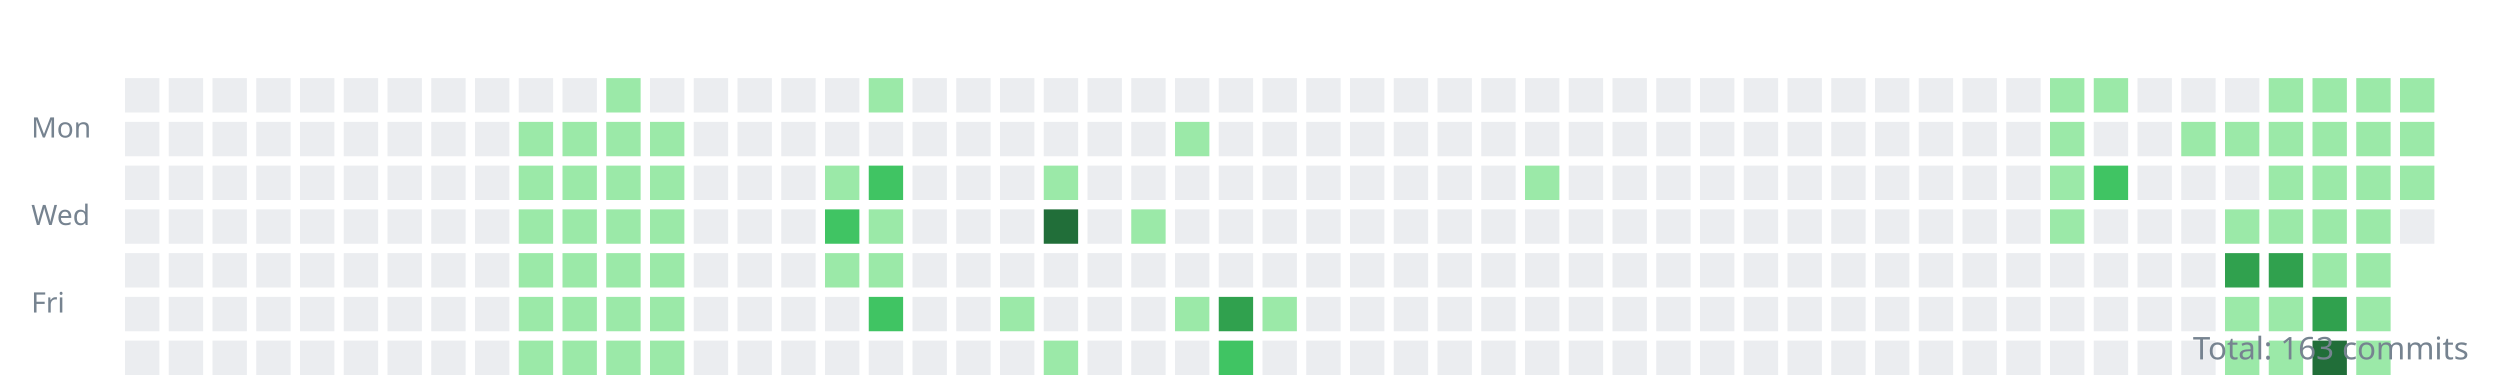
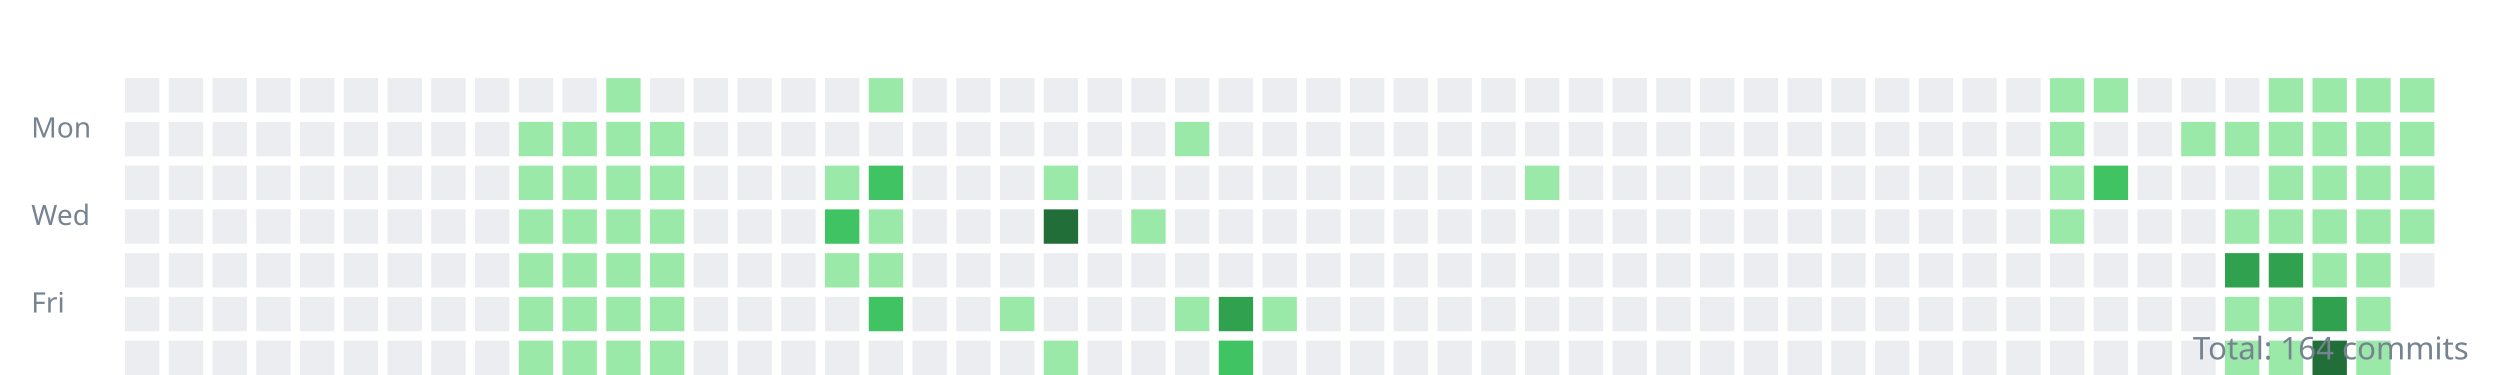
<svg xmlns="http://www.w3.org/2000/svg" width="800" height="120">
  <style>.day{outline:1px solid rgba(27,31,35,0.06);}text{font:9px sans-serif;fill:#768390;}</style>
  <g transform="translate(10,10)">
    <text y="34">Mon</text>
    <text y="62">Wed</text>
    <text y="90">Fri</text>
    <rect class="day" width="11" height="11" x="30" y="15" fill="#ebedf0" />
    <rect class="day" width="11" height="11" x="30" y="29" fill="#ebedf0" />
    <rect class="day" width="11" height="11" x="30" y="43" fill="#ebedf0" />
    <rect class="day" width="11" height="11" x="30" y="57" fill="#ebedf0" />
    <rect class="day" width="11" height="11" x="30" y="71" fill="#ebedf0" />
    <rect class="day" width="11" height="11" x="30" y="85" fill="#ebedf0" />
    <rect class="day" width="11" height="11" x="30" y="99" fill="#ebedf0" />
    <rect class="day" width="11" height="11" x="44" y="15" fill="#ebedf0" />
    <rect class="day" width="11" height="11" x="44" y="29" fill="#ebedf0" />
    <rect class="day" width="11" height="11" x="44" y="43" fill="#ebedf0" />
    <rect class="day" width="11" height="11" x="44" y="57" fill="#ebedf0" />
    <rect class="day" width="11" height="11" x="44" y="71" fill="#ebedf0" />
    <rect class="day" width="11" height="11" x="44" y="85" fill="#ebedf0" />
    <rect class="day" width="11" height="11" x="44" y="99" fill="#ebedf0" />
    <rect class="day" width="11" height="11" x="58" y="15" fill="#ebedf0" />
    <rect class="day" width="11" height="11" x="58" y="29" fill="#ebedf0" />
    <rect class="day" width="11" height="11" x="58" y="43" fill="#ebedf0" />
    <rect class="day" width="11" height="11" x="58" y="57" fill="#ebedf0" />
    <rect class="day" width="11" height="11" x="58" y="71" fill="#ebedf0" />
    <rect class="day" width="11" height="11" x="58" y="85" fill="#ebedf0" />
    <rect class="day" width="11" height="11" x="58" y="99" fill="#ebedf0" />
    <rect class="day" width="11" height="11" x="72" y="15" fill="#ebedf0" />
    <rect class="day" width="11" height="11" x="72" y="29" fill="#ebedf0" />
    <rect class="day" width="11" height="11" x="72" y="43" fill="#ebedf0" />
    <rect class="day" width="11" height="11" x="72" y="57" fill="#ebedf0" />
    <rect class="day" width="11" height="11" x="72" y="71" fill="#ebedf0" />
    <rect class="day" width="11" height="11" x="72" y="85" fill="#ebedf0" />
    <rect class="day" width="11" height="11" x="72" y="99" fill="#ebedf0" />
    <rect class="day" width="11" height="11" x="86" y="15" fill="#ebedf0" />
    <rect class="day" width="11" height="11" x="86" y="29" fill="#ebedf0" />
    <rect class="day" width="11" height="11" x="86" y="43" fill="#ebedf0" />
    <rect class="day" width="11" height="11" x="86" y="57" fill="#ebedf0" />
    <rect class="day" width="11" height="11" x="86" y="71" fill="#ebedf0" />
    <rect class="day" width="11" height="11" x="86" y="85" fill="#ebedf0" />
    <rect class="day" width="11" height="11" x="86" y="99" fill="#ebedf0" />
    <rect class="day" width="11" height="11" x="100" y="15" fill="#ebedf0" />
    <rect class="day" width="11" height="11" x="100" y="29" fill="#ebedf0" />
    <rect class="day" width="11" height="11" x="100" y="43" fill="#ebedf0" />
    <rect class="day" width="11" height="11" x="100" y="57" fill="#ebedf0" />
    <rect class="day" width="11" height="11" x="100" y="71" fill="#ebedf0" />
    <rect class="day" width="11" height="11" x="100" y="85" fill="#ebedf0" />
    <rect class="day" width="11" height="11" x="100" y="99" fill="#ebedf0" />
    <rect class="day" width="11" height="11" x="114" y="15" fill="#ebedf0" />
    <rect class="day" width="11" height="11" x="114" y="29" fill="#ebedf0" />
    <rect class="day" width="11" height="11" x="114" y="43" fill="#ebedf0" />
    <rect class="day" width="11" height="11" x="114" y="57" fill="#ebedf0" />
    <rect class="day" width="11" height="11" x="114" y="71" fill="#ebedf0" />
    <rect class="day" width="11" height="11" x="114" y="85" fill="#ebedf0" />
    <rect class="day" width="11" height="11" x="114" y="99" fill="#ebedf0" />
    <rect class="day" width="11" height="11" x="128" y="15" fill="#ebedf0" />
    <rect class="day" width="11" height="11" x="128" y="29" fill="#ebedf0" />
    <rect class="day" width="11" height="11" x="128" y="43" fill="#ebedf0" />
    <rect class="day" width="11" height="11" x="128" y="57" fill="#ebedf0" />
    <rect class="day" width="11" height="11" x="128" y="71" fill="#ebedf0" />
    <rect class="day" width="11" height="11" x="128" y="85" fill="#ebedf0" />
    <rect class="day" width="11" height="11" x="128" y="99" fill="#ebedf0" />
    <rect class="day" width="11" height="11" x="142" y="15" fill="#ebedf0" />
    <rect class="day" width="11" height="11" x="142" y="29" fill="#ebedf0" />
    <rect class="day" width="11" height="11" x="142" y="43" fill="#ebedf0" />
    <rect class="day" width="11" height="11" x="142" y="57" fill="#ebedf0" />
    <rect class="day" width="11" height="11" x="142" y="71" fill="#ebedf0" />
    <rect class="day" width="11" height="11" x="142" y="85" fill="#ebedf0" />
    <rect class="day" width="11" height="11" x="142" y="99" fill="#ebedf0" />
    <rect class="day" width="11" height="11" x="156" y="15" fill="#ebedf0" />
    <rect class="day" width="11" height="11" x="156" y="29" fill="#9be9a8" />
    <rect class="day" width="11" height="11" x="156" y="43" fill="#9be9a8" />
    <rect class="day" width="11" height="11" x="156" y="57" fill="#9be9a8" />
    <rect class="day" width="11" height="11" x="156" y="71" fill="#9be9a8" />
    <rect class="day" width="11" height="11" x="156" y="85" fill="#9be9a8" />
    <rect class="day" width="11" height="11" x="156" y="99" fill="#9be9a8" />
    <rect class="day" width="11" height="11" x="170" y="15" fill="#ebedf0" />
    <rect class="day" width="11" height="11" x="170" y="29" fill="#9be9a8" />
    <rect class="day" width="11" height="11" x="170" y="43" fill="#9be9a8" />
    <rect class="day" width="11" height="11" x="170" y="57" fill="#9be9a8" />
    <rect class="day" width="11" height="11" x="170" y="71" fill="#9be9a8" />
    <rect class="day" width="11" height="11" x="170" y="85" fill="#9be9a8" />
    <rect class="day" width="11" height="11" x="170" y="99" fill="#9be9a8" />
    <rect class="day" width="11" height="11" x="184" y="15" fill="#9be9a8" />
    <rect class="day" width="11" height="11" x="184" y="29" fill="#9be9a8" />
    <rect class="day" width="11" height="11" x="184" y="43" fill="#9be9a8" />
    <rect class="day" width="11" height="11" x="184" y="57" fill="#9be9a8" />
    <rect class="day" width="11" height="11" x="184" y="71" fill="#9be9a8" />
    <rect class="day" width="11" height="11" x="184" y="85" fill="#9be9a8" />
    <rect class="day" width="11" height="11" x="184" y="99" fill="#9be9a8" />
    <rect class="day" width="11" height="11" x="198" y="15" fill="#ebedf0" />
    <rect class="day" width="11" height="11" x="198" y="29" fill="#9be9a8" />
    <rect class="day" width="11" height="11" x="198" y="43" fill="#9be9a8" />
    <rect class="day" width="11" height="11" x="198" y="57" fill="#9be9a8" />
    <rect class="day" width="11" height="11" x="198" y="71" fill="#9be9a8" />
    <rect class="day" width="11" height="11" x="198" y="85" fill="#9be9a8" />
    <rect class="day" width="11" height="11" x="198" y="99" fill="#9be9a8" />
    <rect class="day" width="11" height="11" x="212" y="15" fill="#ebedf0" />
    <rect class="day" width="11" height="11" x="212" y="29" fill="#ebedf0" />
    <rect class="day" width="11" height="11" x="212" y="43" fill="#ebedf0" />
    <rect class="day" width="11" height="11" x="212" y="57" fill="#ebedf0" />
    <rect class="day" width="11" height="11" x="212" y="71" fill="#ebedf0" />
    <rect class="day" width="11" height="11" x="212" y="85" fill="#ebedf0" />
    <rect class="day" width="11" height="11" x="212" y="99" fill="#ebedf0" />
    <rect class="day" width="11" height="11" x="226" y="15" fill="#ebedf0" />
    <rect class="day" width="11" height="11" x="226" y="29" fill="#ebedf0" />
    <rect class="day" width="11" height="11" x="226" y="43" fill="#ebedf0" />
    <rect class="day" width="11" height="11" x="226" y="57" fill="#ebedf0" />
    <rect class="day" width="11" height="11" x="226" y="71" fill="#ebedf0" />
    <rect class="day" width="11" height="11" x="226" y="85" fill="#ebedf0" />
    <rect class="day" width="11" height="11" x="226" y="99" fill="#ebedf0" />
    <rect class="day" width="11" height="11" x="240" y="15" fill="#ebedf0" />
    <rect class="day" width="11" height="11" x="240" y="29" fill="#ebedf0" />
    <rect class="day" width="11" height="11" x="240" y="43" fill="#ebedf0" />
    <rect class="day" width="11" height="11" x="240" y="57" fill="#ebedf0" />
    <rect class="day" width="11" height="11" x="240" y="71" fill="#ebedf0" />
    <rect class="day" width="11" height="11" x="240" y="85" fill="#ebedf0" />
    <rect class="day" width="11" height="11" x="240" y="99" fill="#ebedf0" />
    <rect class="day" width="11" height="11" x="254" y="15" fill="#ebedf0" />
    <rect class="day" width="11" height="11" x="254" y="29" fill="#ebedf0" />
    <rect class="day" width="11" height="11" x="254" y="43" fill="#9be9a8" />
    <rect class="day" width="11" height="11" x="254" y="57" fill="#40c463" />
    <rect class="day" width="11" height="11" x="254" y="71" fill="#9be9a8" />
    <rect class="day" width="11" height="11" x="254" y="85" fill="#ebedf0" />
    <rect class="day" width="11" height="11" x="254" y="99" fill="#ebedf0" />
    <rect class="day" width="11" height="11" x="268" y="15" fill="#9be9a8" />
    <rect class="day" width="11" height="11" x="268" y="29" fill="#ebedf0" />
    <rect class="day" width="11" height="11" x="268" y="43" fill="#40c463" />
    <rect class="day" width="11" height="11" x="268" y="57" fill="#9be9a8" />
    <rect class="day" width="11" height="11" x="268" y="71" fill="#9be9a8" />
    <rect class="day" width="11" height="11" x="268" y="85" fill="#40c463" />
    <rect class="day" width="11" height="11" x="268" y="99" fill="#ebedf0" />
    <rect class="day" width="11" height="11" x="282" y="15" fill="#ebedf0" />
    <rect class="day" width="11" height="11" x="282" y="29" fill="#ebedf0" />
    <rect class="day" width="11" height="11" x="282" y="43" fill="#ebedf0" />
    <rect class="day" width="11" height="11" x="282" y="57" fill="#ebedf0" />
    <rect class="day" width="11" height="11" x="282" y="71" fill="#ebedf0" />
    <rect class="day" width="11" height="11" x="282" y="85" fill="#ebedf0" />
    <rect class="day" width="11" height="11" x="282" y="99" fill="#ebedf0" />
    <rect class="day" width="11" height="11" x="296" y="15" fill="#ebedf0" />
    <rect class="day" width="11" height="11" x="296" y="29" fill="#ebedf0" />
    <rect class="day" width="11" height="11" x="296" y="43" fill="#ebedf0" />
    <rect class="day" width="11" height="11" x="296" y="57" fill="#ebedf0" />
    <rect class="day" width="11" height="11" x="296" y="71" fill="#ebedf0" />
    <rect class="day" width="11" height="11" x="296" y="85" fill="#ebedf0" />
    <rect class="day" width="11" height="11" x="296" y="99" fill="#ebedf0" />
    <rect class="day" width="11" height="11" x="310" y="15" fill="#ebedf0" />
    <rect class="day" width="11" height="11" x="310" y="29" fill="#ebedf0" />
    <rect class="day" width="11" height="11" x="310" y="43" fill="#ebedf0" />
    <rect class="day" width="11" height="11" x="310" y="57" fill="#ebedf0" />
    <rect class="day" width="11" height="11" x="310" y="71" fill="#ebedf0" />
    <rect class="day" width="11" height="11" x="310" y="85" fill="#9be9a8" />
    <rect class="day" width="11" height="11" x="310" y="99" fill="#ebedf0" />
    <rect class="day" width="11" height="11" x="324" y="15" fill="#ebedf0" />
    <rect class="day" width="11" height="11" x="324" y="29" fill="#ebedf0" />
    <rect class="day" width="11" height="11" x="324" y="43" fill="#9be9a8" />
    <rect class="day" width="11" height="11" x="324" y="57" fill="#216e39" />
    <rect class="day" width="11" height="11" x="324" y="71" fill="#ebedf0" />
    <rect class="day" width="11" height="11" x="324" y="85" fill="#ebedf0" />
    <rect class="day" width="11" height="11" x="324" y="99" fill="#9be9a8" />
    <rect class="day" width="11" height="11" x="338" y="15" fill="#ebedf0" />
    <rect class="day" width="11" height="11" x="338" y="29" fill="#ebedf0" />
    <rect class="day" width="11" height="11" x="338" y="43" fill="#ebedf0" />
    <rect class="day" width="11" height="11" x="338" y="57" fill="#ebedf0" />
    <rect class="day" width="11" height="11" x="338" y="71" fill="#ebedf0" />
    <rect class="day" width="11" height="11" x="338" y="85" fill="#ebedf0" />
    <rect class="day" width="11" height="11" x="338" y="99" fill="#ebedf0" />
    <rect class="day" width="11" height="11" x="352" y="15" fill="#ebedf0" />
    <rect class="day" width="11" height="11" x="352" y="29" fill="#ebedf0" />
    <rect class="day" width="11" height="11" x="352" y="43" fill="#ebedf0" />
    <rect class="day" width="11" height="11" x="352" y="57" fill="#9be9a8" />
    <rect class="day" width="11" height="11" x="352" y="71" fill="#ebedf0" />
    <rect class="day" width="11" height="11" x="352" y="85" fill="#ebedf0" />
    <rect class="day" width="11" height="11" x="352" y="99" fill="#ebedf0" />
    <rect class="day" width="11" height="11" x="366" y="15" fill="#ebedf0" />
    <rect class="day" width="11" height="11" x="366" y="29" fill="#9be9a8" />
    <rect class="day" width="11" height="11" x="366" y="43" fill="#ebedf0" />
    <rect class="day" width="11" height="11" x="366" y="57" fill="#ebedf0" />
    <rect class="day" width="11" height="11" x="366" y="71" fill="#ebedf0" />
    <rect class="day" width="11" height="11" x="366" y="85" fill="#9be9a8" />
    <rect class="day" width="11" height="11" x="366" y="99" fill="#ebedf0" />
    <rect class="day" width="11" height="11" x="380" y="15" fill="#ebedf0" />
    <rect class="day" width="11" height="11" x="380" y="29" fill="#ebedf0" />
    <rect class="day" width="11" height="11" x="380" y="43" fill="#ebedf0" />
    <rect class="day" width="11" height="11" x="380" y="57" fill="#ebedf0" />
    <rect class="day" width="11" height="11" x="380" y="71" fill="#ebedf0" />
    <rect class="day" width="11" height="11" x="380" y="85" fill="#30a14e" />
    <rect class="day" width="11" height="11" x="380" y="99" fill="#40c463" />
    <rect class="day" width="11" height="11" x="394" y="15" fill="#ebedf0" />
    <rect class="day" width="11" height="11" x="394" y="29" fill="#ebedf0" />
    <rect class="day" width="11" height="11" x="394" y="43" fill="#ebedf0" />
    <rect class="day" width="11" height="11" x="394" y="57" fill="#ebedf0" />
    <rect class="day" width="11" height="11" x="394" y="71" fill="#ebedf0" />
    <rect class="day" width="11" height="11" x="394" y="85" fill="#9be9a8" />
    <rect class="day" width="11" height="11" x="394" y="99" fill="#ebedf0" />
    <rect class="day" width="11" height="11" x="408" y="15" fill="#ebedf0" />
    <rect class="day" width="11" height="11" x="408" y="29" fill="#ebedf0" />
    <rect class="day" width="11" height="11" x="408" y="43" fill="#ebedf0" />
    <rect class="day" width="11" height="11" x="408" y="57" fill="#ebedf0" />
    <rect class="day" width="11" height="11" x="408" y="71" fill="#ebedf0" />
    <rect class="day" width="11" height="11" x="408" y="85" fill="#ebedf0" />
    <rect class="day" width="11" height="11" x="408" y="99" fill="#ebedf0" />
    <rect class="day" width="11" height="11" x="422" y="15" fill="#ebedf0" />
    <rect class="day" width="11" height="11" x="422" y="29" fill="#ebedf0" />
    <rect class="day" width="11" height="11" x="422" y="43" fill="#ebedf0" />
    <rect class="day" width="11" height="11" x="422" y="57" fill="#ebedf0" />
    <rect class="day" width="11" height="11" x="422" y="71" fill="#ebedf0" />
    <rect class="day" width="11" height="11" x="422" y="85" fill="#ebedf0" />
    <rect class="day" width="11" height="11" x="422" y="99" fill="#ebedf0" />
    <rect class="day" width="11" height="11" x="436" y="15" fill="#ebedf0" />
    <rect class="day" width="11" height="11" x="436" y="29" fill="#ebedf0" />
    <rect class="day" width="11" height="11" x="436" y="43" fill="#ebedf0" />
    <rect class="day" width="11" height="11" x="436" y="57" fill="#ebedf0" />
    <rect class="day" width="11" height="11" x="436" y="71" fill="#ebedf0" />
    <rect class="day" width="11" height="11" x="436" y="85" fill="#ebedf0" />
    <rect class="day" width="11" height="11" x="436" y="99" fill="#ebedf0" />
    <rect class="day" width="11" height="11" x="450" y="15" fill="#ebedf0" />
    <rect class="day" width="11" height="11" x="450" y="29" fill="#ebedf0" />
    <rect class="day" width="11" height="11" x="450" y="43" fill="#ebedf0" />
    <rect class="day" width="11" height="11" x="450" y="57" fill="#ebedf0" />
    <rect class="day" width="11" height="11" x="450" y="71" fill="#ebedf0" />
    <rect class="day" width="11" height="11" x="450" y="85" fill="#ebedf0" />
    <rect class="day" width="11" height="11" x="450" y="99" fill="#ebedf0" />
    <rect class="day" width="11" height="11" x="464" y="15" fill="#ebedf0" />
    <rect class="day" width="11" height="11" x="464" y="29" fill="#ebedf0" />
    <rect class="day" width="11" height="11" x="464" y="43" fill="#ebedf0" />
    <rect class="day" width="11" height="11" x="464" y="57" fill="#ebedf0" />
    <rect class="day" width="11" height="11" x="464" y="71" fill="#ebedf0" />
    <rect class="day" width="11" height="11" x="464" y="85" fill="#ebedf0" />
    <rect class="day" width="11" height="11" x="464" y="99" fill="#ebedf0" />
    <rect class="day" width="11" height="11" x="478" y="15" fill="#ebedf0" />
    <rect class="day" width="11" height="11" x="478" y="29" fill="#ebedf0" />
    <rect class="day" width="11" height="11" x="478" y="43" fill="#9be9a8" />
    <rect class="day" width="11" height="11" x="478" y="57" fill="#ebedf0" />
    <rect class="day" width="11" height="11" x="478" y="71" fill="#ebedf0" />
    <rect class="day" width="11" height="11" x="478" y="85" fill="#ebedf0" />
    <rect class="day" width="11" height="11" x="478" y="99" fill="#ebedf0" />
    <rect class="day" width="11" height="11" x="492" y="15" fill="#ebedf0" />
    <rect class="day" width="11" height="11" x="492" y="29" fill="#ebedf0" />
    <rect class="day" width="11" height="11" x="492" y="43" fill="#ebedf0" />
    <rect class="day" width="11" height="11" x="492" y="57" fill="#ebedf0" />
    <rect class="day" width="11" height="11" x="492" y="71" fill="#ebedf0" />
    <rect class="day" width="11" height="11" x="492" y="85" fill="#ebedf0" />
    <rect class="day" width="11" height="11" x="492" y="99" fill="#ebedf0" />
    <rect class="day" width="11" height="11" x="506" y="15" fill="#ebedf0" />
    <rect class="day" width="11" height="11" x="506" y="29" fill="#ebedf0" />
    <rect class="day" width="11" height="11" x="506" y="43" fill="#ebedf0" />
    <rect class="day" width="11" height="11" x="506" y="57" fill="#ebedf0" />
    <rect class="day" width="11" height="11" x="506" y="71" fill="#ebedf0" />
    <rect class="day" width="11" height="11" x="506" y="85" fill="#ebedf0" />
    <rect class="day" width="11" height="11" x="506" y="99" fill="#ebedf0" />
    <rect class="day" width="11" height="11" x="520" y="15" fill="#ebedf0" />
    <rect class="day" width="11" height="11" x="520" y="29" fill="#ebedf0" />
    <rect class="day" width="11" height="11" x="520" y="43" fill="#ebedf0" />
    <rect class="day" width="11" height="11" x="520" y="57" fill="#ebedf0" />
    <rect class="day" width="11" height="11" x="520" y="71" fill="#ebedf0" />
    <rect class="day" width="11" height="11" x="520" y="85" fill="#ebedf0" />
    <rect class="day" width="11" height="11" x="520" y="99" fill="#ebedf0" />
    <rect class="day" width="11" height="11" x="534" y="15" fill="#ebedf0" />
    <rect class="day" width="11" height="11" x="534" y="29" fill="#ebedf0" />
    <rect class="day" width="11" height="11" x="534" y="43" fill="#ebedf0" />
    <rect class="day" width="11" height="11" x="534" y="57" fill="#ebedf0" />
    <rect class="day" width="11" height="11" x="534" y="71" fill="#ebedf0" />
    <rect class="day" width="11" height="11" x="534" y="85" fill="#ebedf0" />
    <rect class="day" width="11" height="11" x="534" y="99" fill="#ebedf0" />
    <rect class="day" width="11" height="11" x="548" y="15" fill="#ebedf0" />
    <rect class="day" width="11" height="11" x="548" y="29" fill="#ebedf0" />
    <rect class="day" width="11" height="11" x="548" y="43" fill="#ebedf0" />
    <rect class="day" width="11" height="11" x="548" y="57" fill="#ebedf0" />
    <rect class="day" width="11" height="11" x="548" y="71" fill="#ebedf0" />
    <rect class="day" width="11" height="11" x="548" y="85" fill="#ebedf0" />
    <rect class="day" width="11" height="11" x="548" y="99" fill="#ebedf0" />
    <rect class="day" width="11" height="11" x="562" y="15" fill="#ebedf0" />
    <rect class="day" width="11" height="11" x="562" y="29" fill="#ebedf0" />
    <rect class="day" width="11" height="11" x="562" y="43" fill="#ebedf0" />
    <rect class="day" width="11" height="11" x="562" y="57" fill="#ebedf0" />
    <rect class="day" width="11" height="11" x="562" y="71" fill="#ebedf0" />
    <rect class="day" width="11" height="11" x="562" y="85" fill="#ebedf0" />
    <rect class="day" width="11" height="11" x="562" y="99" fill="#ebedf0" />
    <rect class="day" width="11" height="11" x="576" y="15" fill="#ebedf0" />
    <rect class="day" width="11" height="11" x="576" y="29" fill="#ebedf0" />
    <rect class="day" width="11" height="11" x="576" y="43" fill="#ebedf0" />
    <rect class="day" width="11" height="11" x="576" y="57" fill="#ebedf0" />
    <rect class="day" width="11" height="11" x="576" y="71" fill="#ebedf0" />
    <rect class="day" width="11" height="11" x="576" y="85" fill="#ebedf0" />
    <rect class="day" width="11" height="11" x="576" y="99" fill="#ebedf0" />
    <rect class="day" width="11" height="11" x="590" y="15" fill="#ebedf0" />
    <rect class="day" width="11" height="11" x="590" y="29" fill="#ebedf0" />
    <rect class="day" width="11" height="11" x="590" y="43" fill="#ebedf0" />
    <rect class="day" width="11" height="11" x="590" y="57" fill="#ebedf0" />
    <rect class="day" width="11" height="11" x="590" y="71" fill="#ebedf0" />
    <rect class="day" width="11" height="11" x="590" y="85" fill="#ebedf0" />
    <rect class="day" width="11" height="11" x="590" y="99" fill="#ebedf0" />
    <rect class="day" width="11" height="11" x="604" y="15" fill="#ebedf0" />
    <rect class="day" width="11" height="11" x="604" y="29" fill="#ebedf0" />
    <rect class="day" width="11" height="11" x="604" y="43" fill="#ebedf0" />
    <rect class="day" width="11" height="11" x="604" y="57" fill="#ebedf0" />
    <rect class="day" width="11" height="11" x="604" y="71" fill="#ebedf0" />
    <rect class="day" width="11" height="11" x="604" y="85" fill="#ebedf0" />
    <rect class="day" width="11" height="11" x="604" y="99" fill="#ebedf0" />
    <rect class="day" width="11" height="11" x="618" y="15" fill="#ebedf0" />
    <rect class="day" width="11" height="11" x="618" y="29" fill="#ebedf0" />
    <rect class="day" width="11" height="11" x="618" y="43" fill="#ebedf0" />
    <rect class="day" width="11" height="11" x="618" y="57" fill="#ebedf0" />
    <rect class="day" width="11" height="11" x="618" y="71" fill="#ebedf0" />
    <rect class="day" width="11" height="11" x="618" y="85" fill="#ebedf0" />
    <rect class="day" width="11" height="11" x="618" y="99" fill="#ebedf0" />
    <rect class="day" width="11" height="11" x="632" y="15" fill="#ebedf0" />
    <rect class="day" width="11" height="11" x="632" y="29" fill="#ebedf0" />
    <rect class="day" width="11" height="11" x="632" y="43" fill="#ebedf0" />
    <rect class="day" width="11" height="11" x="632" y="57" fill="#ebedf0" />
    <rect class="day" width="11" height="11" x="632" y="71" fill="#ebedf0" />
    <rect class="day" width="11" height="11" x="632" y="85" fill="#ebedf0" />
    <rect class="day" width="11" height="11" x="632" y="99" fill="#ebedf0" />
    <rect class="day" width="11" height="11" x="646" y="15" fill="#9be9a8" />
    <rect class="day" width="11" height="11" x="646" y="29" fill="#9be9a8" />
    <rect class="day" width="11" height="11" x="646" y="43" fill="#9be9a8" />
    <rect class="day" width="11" height="11" x="646" y="57" fill="#9be9a8" />
    <rect class="day" width="11" height="11" x="646" y="71" fill="#ebedf0" />
    <rect class="day" width="11" height="11" x="646" y="85" fill="#ebedf0" />
    <rect class="day" width="11" height="11" x="646" y="99" fill="#ebedf0" />
    <rect class="day" width="11" height="11" x="660" y="15" fill="#9be9a8" />
    <rect class="day" width="11" height="11" x="660" y="29" fill="#ebedf0" />
    <rect class="day" width="11" height="11" x="660" y="43" fill="#40c463" />
    <rect class="day" width="11" height="11" x="660" y="57" fill="#ebedf0" />
    <rect class="day" width="11" height="11" x="660" y="71" fill="#ebedf0" />
    <rect class="day" width="11" height="11" x="660" y="85" fill="#ebedf0" />
    <rect class="day" width="11" height="11" x="660" y="99" fill="#ebedf0" />
    <rect class="day" width="11" height="11" x="674" y="15" fill="#ebedf0" />
    <rect class="day" width="11" height="11" x="674" y="29" fill="#ebedf0" />
    <rect class="day" width="11" height="11" x="674" y="43" fill="#ebedf0" />
    <rect class="day" width="11" height="11" x="674" y="57" fill="#ebedf0" />
    <rect class="day" width="11" height="11" x="674" y="71" fill="#ebedf0" />
    <rect class="day" width="11" height="11" x="674" y="85" fill="#ebedf0" />
    <rect class="day" width="11" height="11" x="674" y="99" fill="#ebedf0" />
    <rect class="day" width="11" height="11" x="688" y="15" fill="#ebedf0" />
    <rect class="day" width="11" height="11" x="688" y="29" fill="#9be9a8" />
    <rect class="day" width="11" height="11" x="688" y="43" fill="#ebedf0" />
    <rect class="day" width="11" height="11" x="688" y="57" fill="#ebedf0" />
    <rect class="day" width="11" height="11" x="688" y="71" fill="#ebedf0" />
    <rect class="day" width="11" height="11" x="688" y="85" fill="#ebedf0" />
    <rect class="day" width="11" height="11" x="688" y="99" fill="#ebedf0" />
    <rect class="day" width="11" height="11" x="702" y="15" fill="#ebedf0" />
    <rect class="day" width="11" height="11" x="702" y="29" fill="#9be9a8" />
    <rect class="day" width="11" height="11" x="702" y="43" fill="#ebedf0" />
    <rect class="day" width="11" height="11" x="702" y="57" fill="#9be9a8" />
    <rect class="day" width="11" height="11" x="702" y="71" fill="#30a14e" />
    <rect class="day" width="11" height="11" x="702" y="85" fill="#9be9a8" />
    <rect class="day" width="11" height="11" x="702" y="99" fill="#9be9a8" />
    <rect class="day" width="11" height="11" x="716" y="15" fill="#9be9a8" />
    <rect class="day" width="11" height="11" x="716" y="29" fill="#9be9a8" />
    <rect class="day" width="11" height="11" x="716" y="43" fill="#9be9a8" />
    <rect class="day" width="11" height="11" x="716" y="57" fill="#9be9a8" />
    <rect class="day" width="11" height="11" x="716" y="71" fill="#30a14e" />
    <rect class="day" width="11" height="11" x="716" y="85" fill="#9be9a8" />
    <rect class="day" width="11" height="11" x="716" y="99" fill="#9be9a8" />
    <rect class="day" width="11" height="11" x="730" y="15" fill="#9be9a8" />
    <rect class="day" width="11" height="11" x="730" y="29" fill="#9be9a8" />
    <rect class="day" width="11" height="11" x="730" y="43" fill="#9be9a8" />
    <rect class="day" width="11" height="11" x="730" y="57" fill="#9be9a8" />
    <rect class="day" width="11" height="11" x="730" y="71" fill="#9be9a8" />
    <rect class="day" width="11" height="11" x="730" y="85" fill="#30a14e" />
    <rect class="day" width="11" height="11" x="730" y="99" fill="#216e39" />
    <rect class="day" width="11" height="11" x="744" y="15" fill="#9be9a8" />
    <rect class="day" width="11" height="11" x="744" y="29" fill="#9be9a8" />
    <rect class="day" width="11" height="11" x="744" y="43" fill="#9be9a8" />
    <rect class="day" width="11" height="11" x="744" y="57" fill="#9be9a8" />
    <rect class="day" width="11" height="11" x="744" y="71" fill="#9be9a8" />
    <rect class="day" width="11" height="11" x="744" y="85" fill="#9be9a8" />
    <rect class="day" width="11" height="11" x="744" y="99" fill="#9be9a8" />
    <rect class="day" width="11" height="11" x="758" y="15" fill="#9be9a8" />
    <rect class="day" width="11" height="11" x="758" y="29" fill="#9be9a8" />
    <rect class="day" width="11" height="11" x="758" y="43" fill="#9be9a8" />
-     <rect class="day" width="11" height="11" x="758" y="57" fill="#ebedf0" />
+     <rect class="day" width="11" height="11" x="758" y="57" fill="#9be9a8" />
+     <rect class="day" width="11" height="11" x="758" y="71" fill="#ebedf0" />
  </g>
-   <text x="790" y="115" text-anchor="end" style="font-size:10px">Total: 163 commits</text>
+   <text x="790" y="115" text-anchor="end" style="font-size:10px">Total: 164 commits</text>
</svg>
